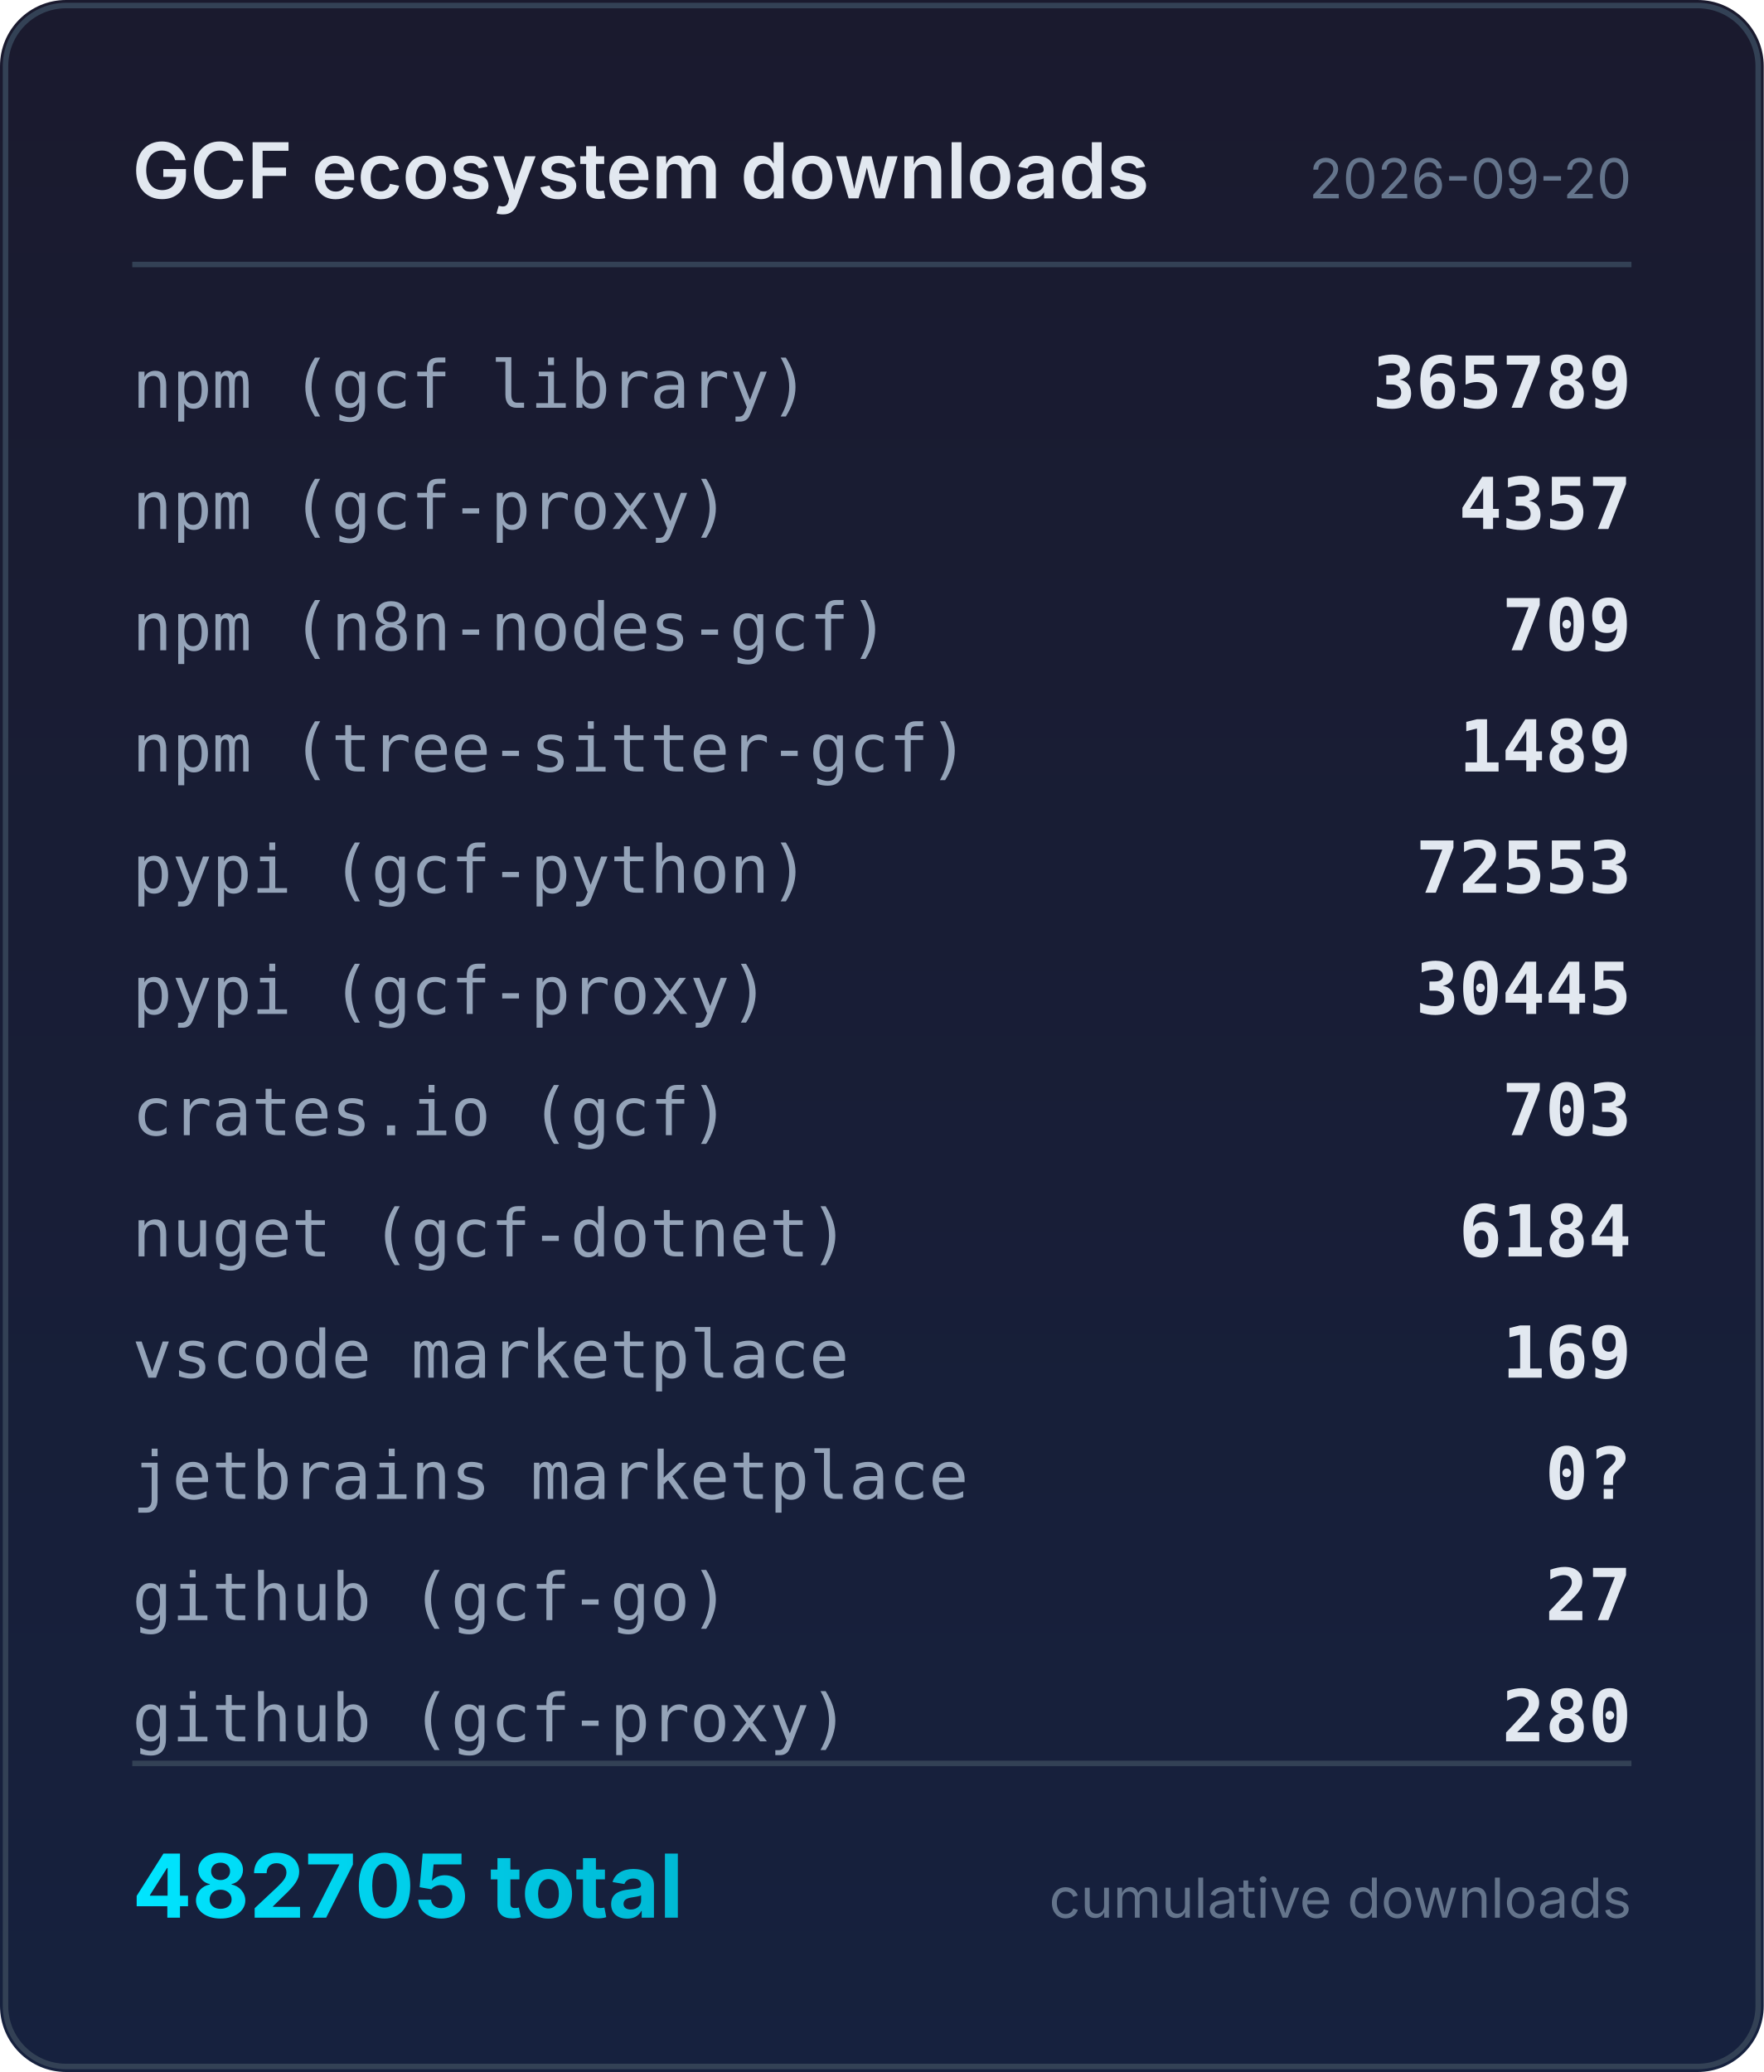
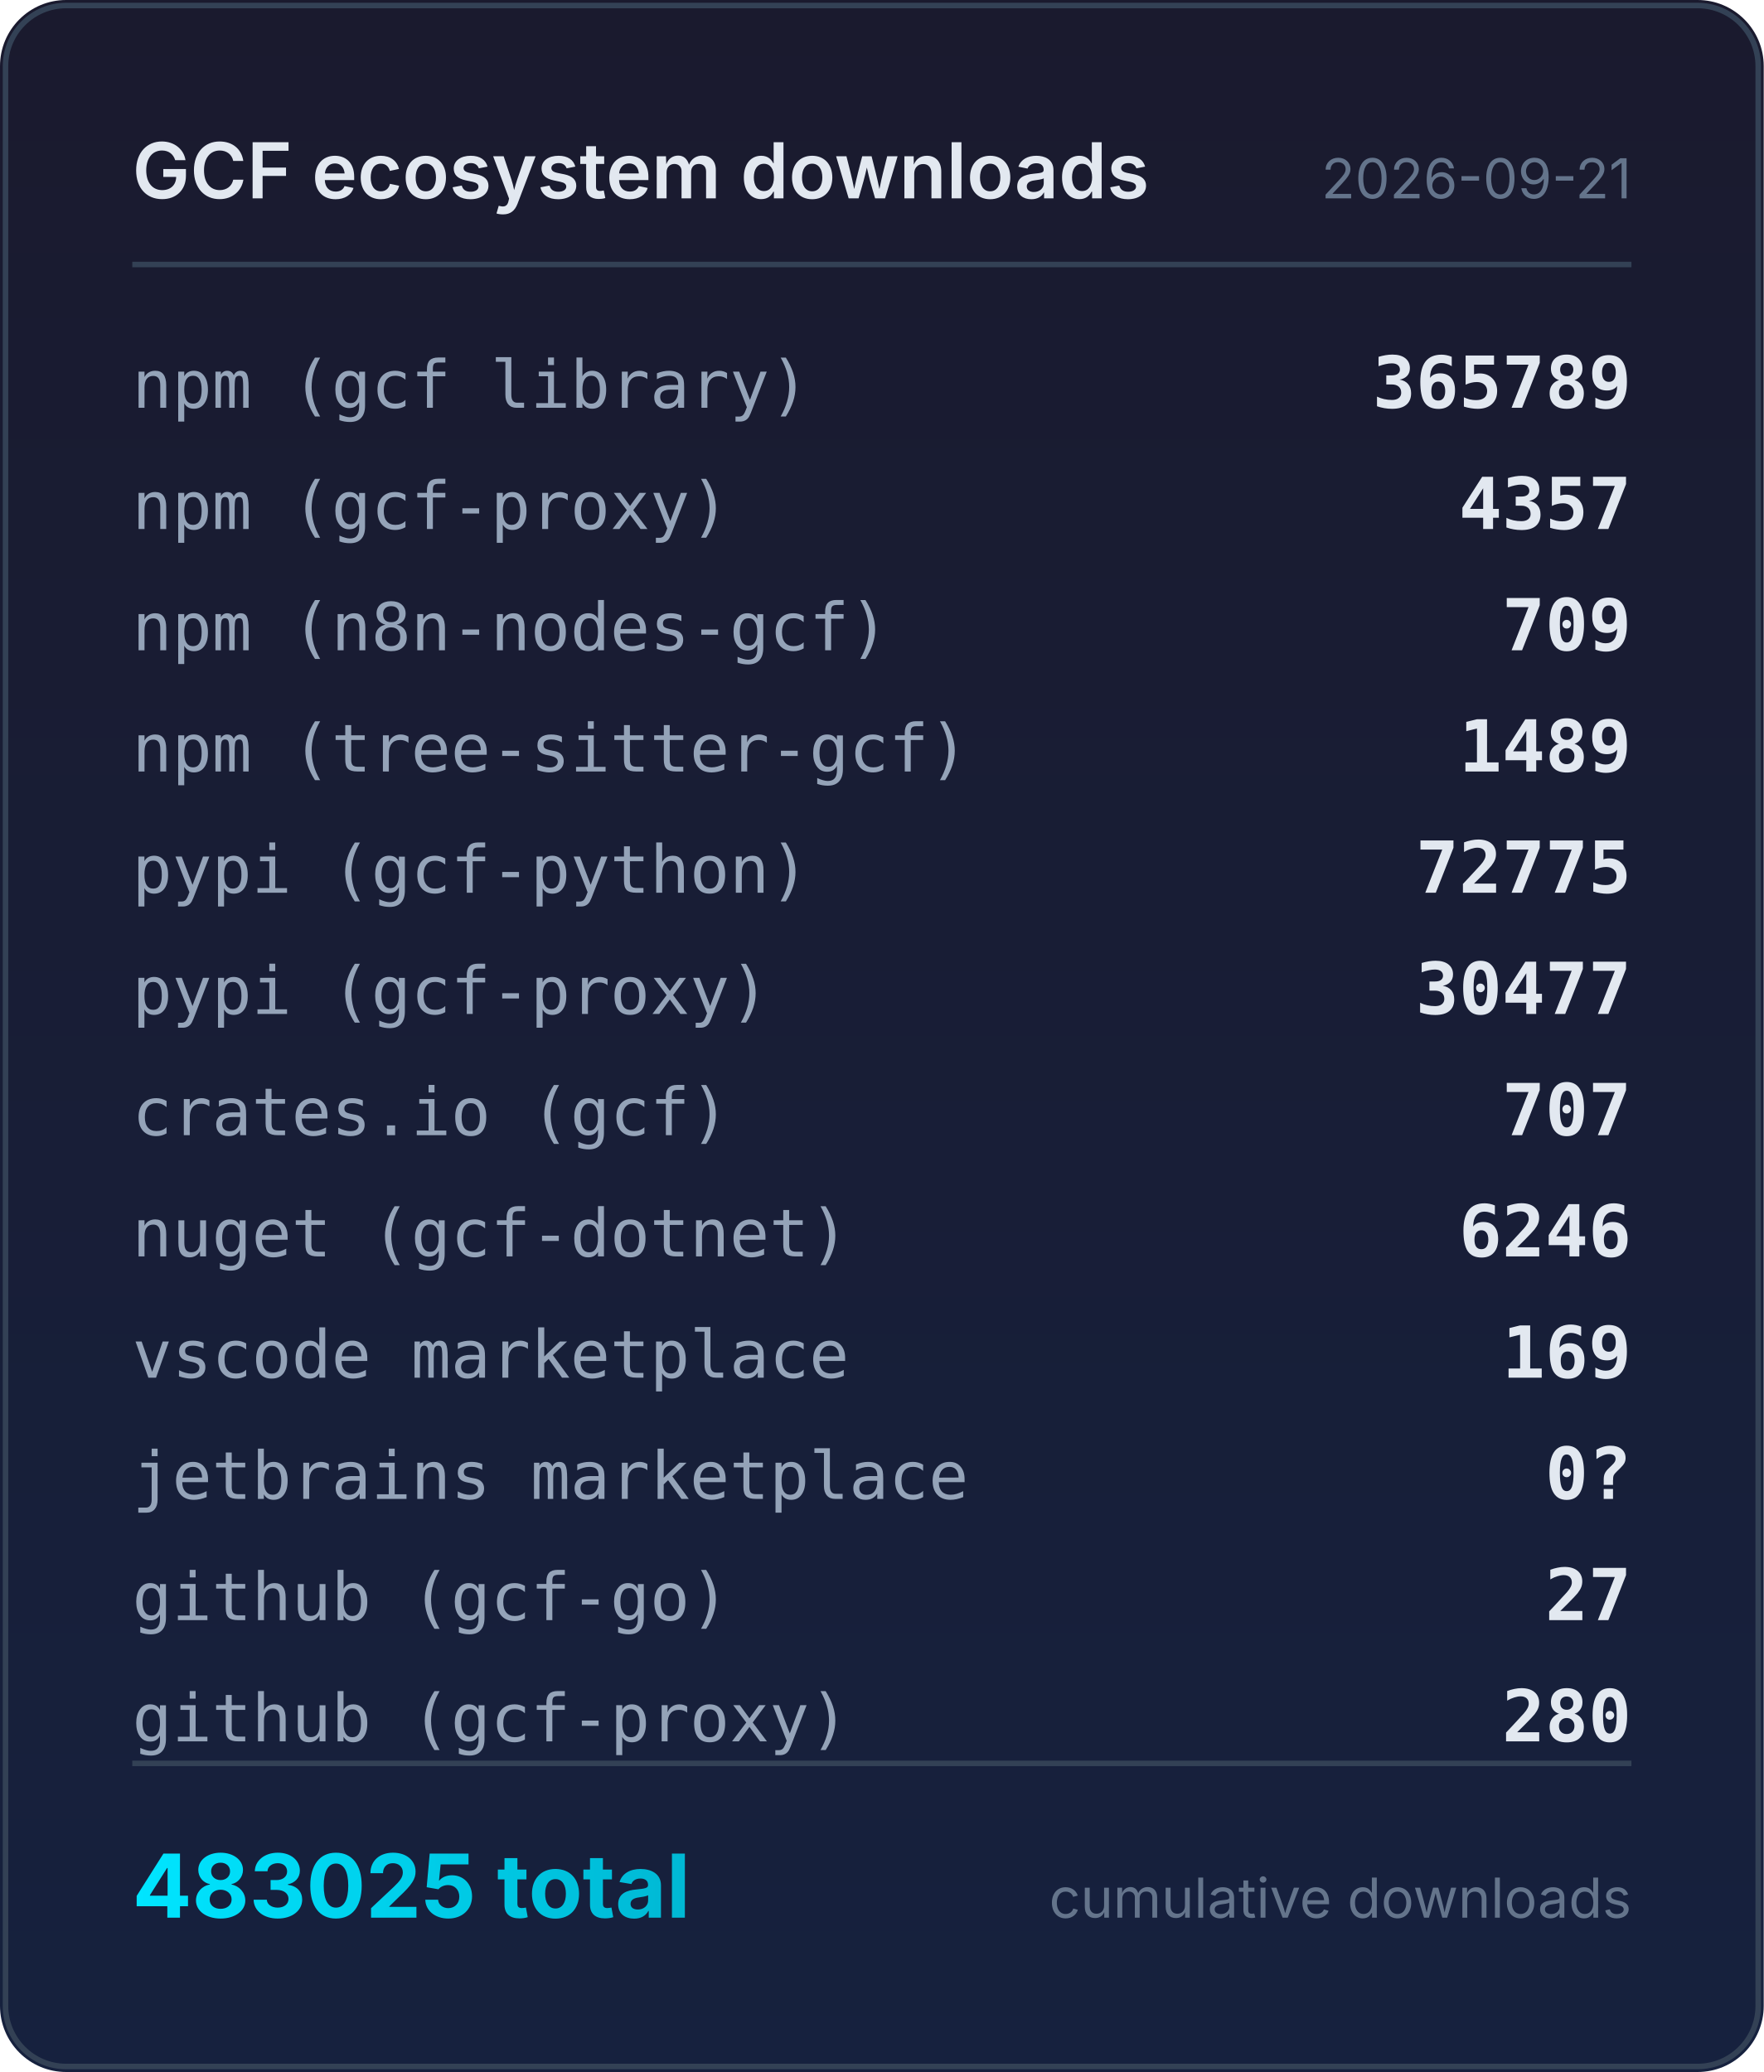
<svg xmlns="http://www.w3.org/2000/svg" width="320" height="376" viewBox="0 0 320 376">
  <defs>
    <linearGradient id="bg" x1="0" y1="0" x2="0" y2="1">
      <stop offset="0%" stop-color="#1a1a2e" />
      <stop offset="100%" stop-color="#16213e" />
    </linearGradient>
    <linearGradient id="accent" x1="0" y1="0" x2="1" y2="0">
      <stop offset="0%" stop-color="#00e5ff" />
      <stop offset="100%" stop-color="#00b8d4" />
    </linearGradient>
  </defs>
  <rect width="320" height="376" rx="12" fill="url(#bg)" />
  <rect x="1" y="1" width="318" height="374" rx="11" fill="none" stroke="#334155" stroke-width="1" />
  <text x="24" y="36" fill="#e2e8f0" font-family="system-ui,-apple-system,sans-serif" font-size="14" font-weight="600">GCF ecosystem downloads</text>
-   <text x="296" y="36" fill="#64748b" font-family="system-ui,-apple-system,sans-serif" font-size="10" text-anchor="end">2026-09-20</text>
+   <text x="296" y="36" fill="#64748b" font-family="system-ui,-apple-system,sans-serif" font-size="10" text-anchor="end">2026-09-21</text>
  <line x1="24" y1="48" x2="296" y2="48" stroke="#334155" stroke-width="1" />
  <text x="24" y="74" fill="#94a3b8" font-family="ui-monospace,monospace" font-size="12">npm (gcf library)</text>
  <text x="296" y="74" fill="#e2e8f0" font-family="ui-monospace,monospace" font-size="13" font-weight="600" text-anchor="end">365789</text>
  <text x="24" y="96" fill="#94a3b8" font-family="ui-monospace,monospace" font-size="12">npm (gcf-proxy)</text>
  <text x="296" y="96" fill="#e2e8f0" font-family="ui-monospace,monospace" font-size="13" font-weight="600" text-anchor="end">4357</text>
  <text x="24" y="118" fill="#94a3b8" font-family="ui-monospace,monospace" font-size="12">npm (n8n-nodes-gcf)</text>
  <text x="296" y="118" fill="#e2e8f0" font-family="ui-monospace,monospace" font-size="13" font-weight="600" text-anchor="end">709</text>
  <text x="24" y="140" fill="#94a3b8" font-family="ui-monospace,monospace" font-size="12">npm (tree-sitter-gcf)</text>
  <text x="296" y="140" fill="#e2e8f0" font-family="ui-monospace,monospace" font-size="13" font-weight="600" text-anchor="end">1489</text>
  <text x="24" y="162" fill="#94a3b8" font-family="ui-monospace,monospace" font-size="12">pypi (gcf-python)</text>
-   <text x="296" y="162" fill="#e2e8f0" font-family="ui-monospace,monospace" font-size="13" font-weight="600" text-anchor="end">72553</text>
+   <text x="296" y="162" fill="#e2e8f0" font-family="ui-monospace,monospace" font-size="13" font-weight="600" text-anchor="end">72775</text>
  <text x="24" y="184" fill="#94a3b8" font-family="ui-monospace,monospace" font-size="12">pypi (gcf-proxy)</text>
-   <text x="296" y="184" fill="#e2e8f0" font-family="ui-monospace,monospace" font-size="13" font-weight="600" text-anchor="end">30445</text>
+   <text x="296" y="184" fill="#e2e8f0" font-family="ui-monospace,monospace" font-size="13" font-weight="600" text-anchor="end">30477</text>
  <text x="24" y="206" fill="#94a3b8" font-family="ui-monospace,monospace" font-size="12">crates.io (gcf)</text>
-   <text x="296" y="206" fill="#e2e8f0" font-family="ui-monospace,monospace" font-size="13" font-weight="600" text-anchor="end">703</text>
+   <text x="296" y="206" fill="#e2e8f0" font-family="ui-monospace,monospace" font-size="13" font-weight="600" text-anchor="end">707</text>
  <text x="24" y="228" fill="#94a3b8" font-family="ui-monospace,monospace" font-size="12">nuget (gcf-dotnet)</text>
-   <text x="296" y="228" fill="#e2e8f0" font-family="ui-monospace,monospace" font-size="13" font-weight="600" text-anchor="end">6184</text>
+   <text x="296" y="228" fill="#e2e8f0" font-family="ui-monospace,monospace" font-size="13" font-weight="600" text-anchor="end">6246</text>
  <text x="24" y="250" fill="#94a3b8" font-family="ui-monospace,monospace" font-size="12">vscode marketplace</text>
  <text x="296" y="250" fill="#e2e8f0" font-family="ui-monospace,monospace" font-size="13" font-weight="600" text-anchor="end">169</text>
  <text x="24" y="272" fill="#94a3b8" font-family="ui-monospace,monospace" font-size="12">jetbrains marketplace</text>
  <text x="296" y="272" fill="#e2e8f0" font-family="ui-monospace,monospace" font-size="13" font-weight="600" text-anchor="end">0?</text>
  <text x="24" y="294" fill="#94a3b8" font-family="ui-monospace,monospace" font-size="12">github (gcf-go)</text>
  <text x="296" y="294" fill="#e2e8f0" font-family="ui-monospace,monospace" font-size="13" font-weight="600" text-anchor="end">27</text>
  <text x="24" y="316" fill="#94a3b8" font-family="ui-monospace,monospace" font-size="12">github (gcf-proxy)</text>
  <text x="296" y="316" fill="#e2e8f0" font-family="ui-monospace,monospace" font-size="13" font-weight="600" text-anchor="end">280</text>
  <line x1="24" y1="320" x2="296" y2="320" stroke="#334155" stroke-width="1" />
-   <text x="24" y="348" fill="url(#accent)" font-family="system-ui,-apple-system,sans-serif" font-size="16" font-weight="700">482705 total</text>
+   <text x="24" y="348" fill="url(#accent)" font-family="system-ui,-apple-system,sans-serif" font-size="16" font-weight="700">483025 total</text>
  <text x="296" y="348" fill="#64748b" font-family="system-ui,-apple-system,sans-serif" font-size="10" text-anchor="end">cumulative downloads</text>
</svg>
